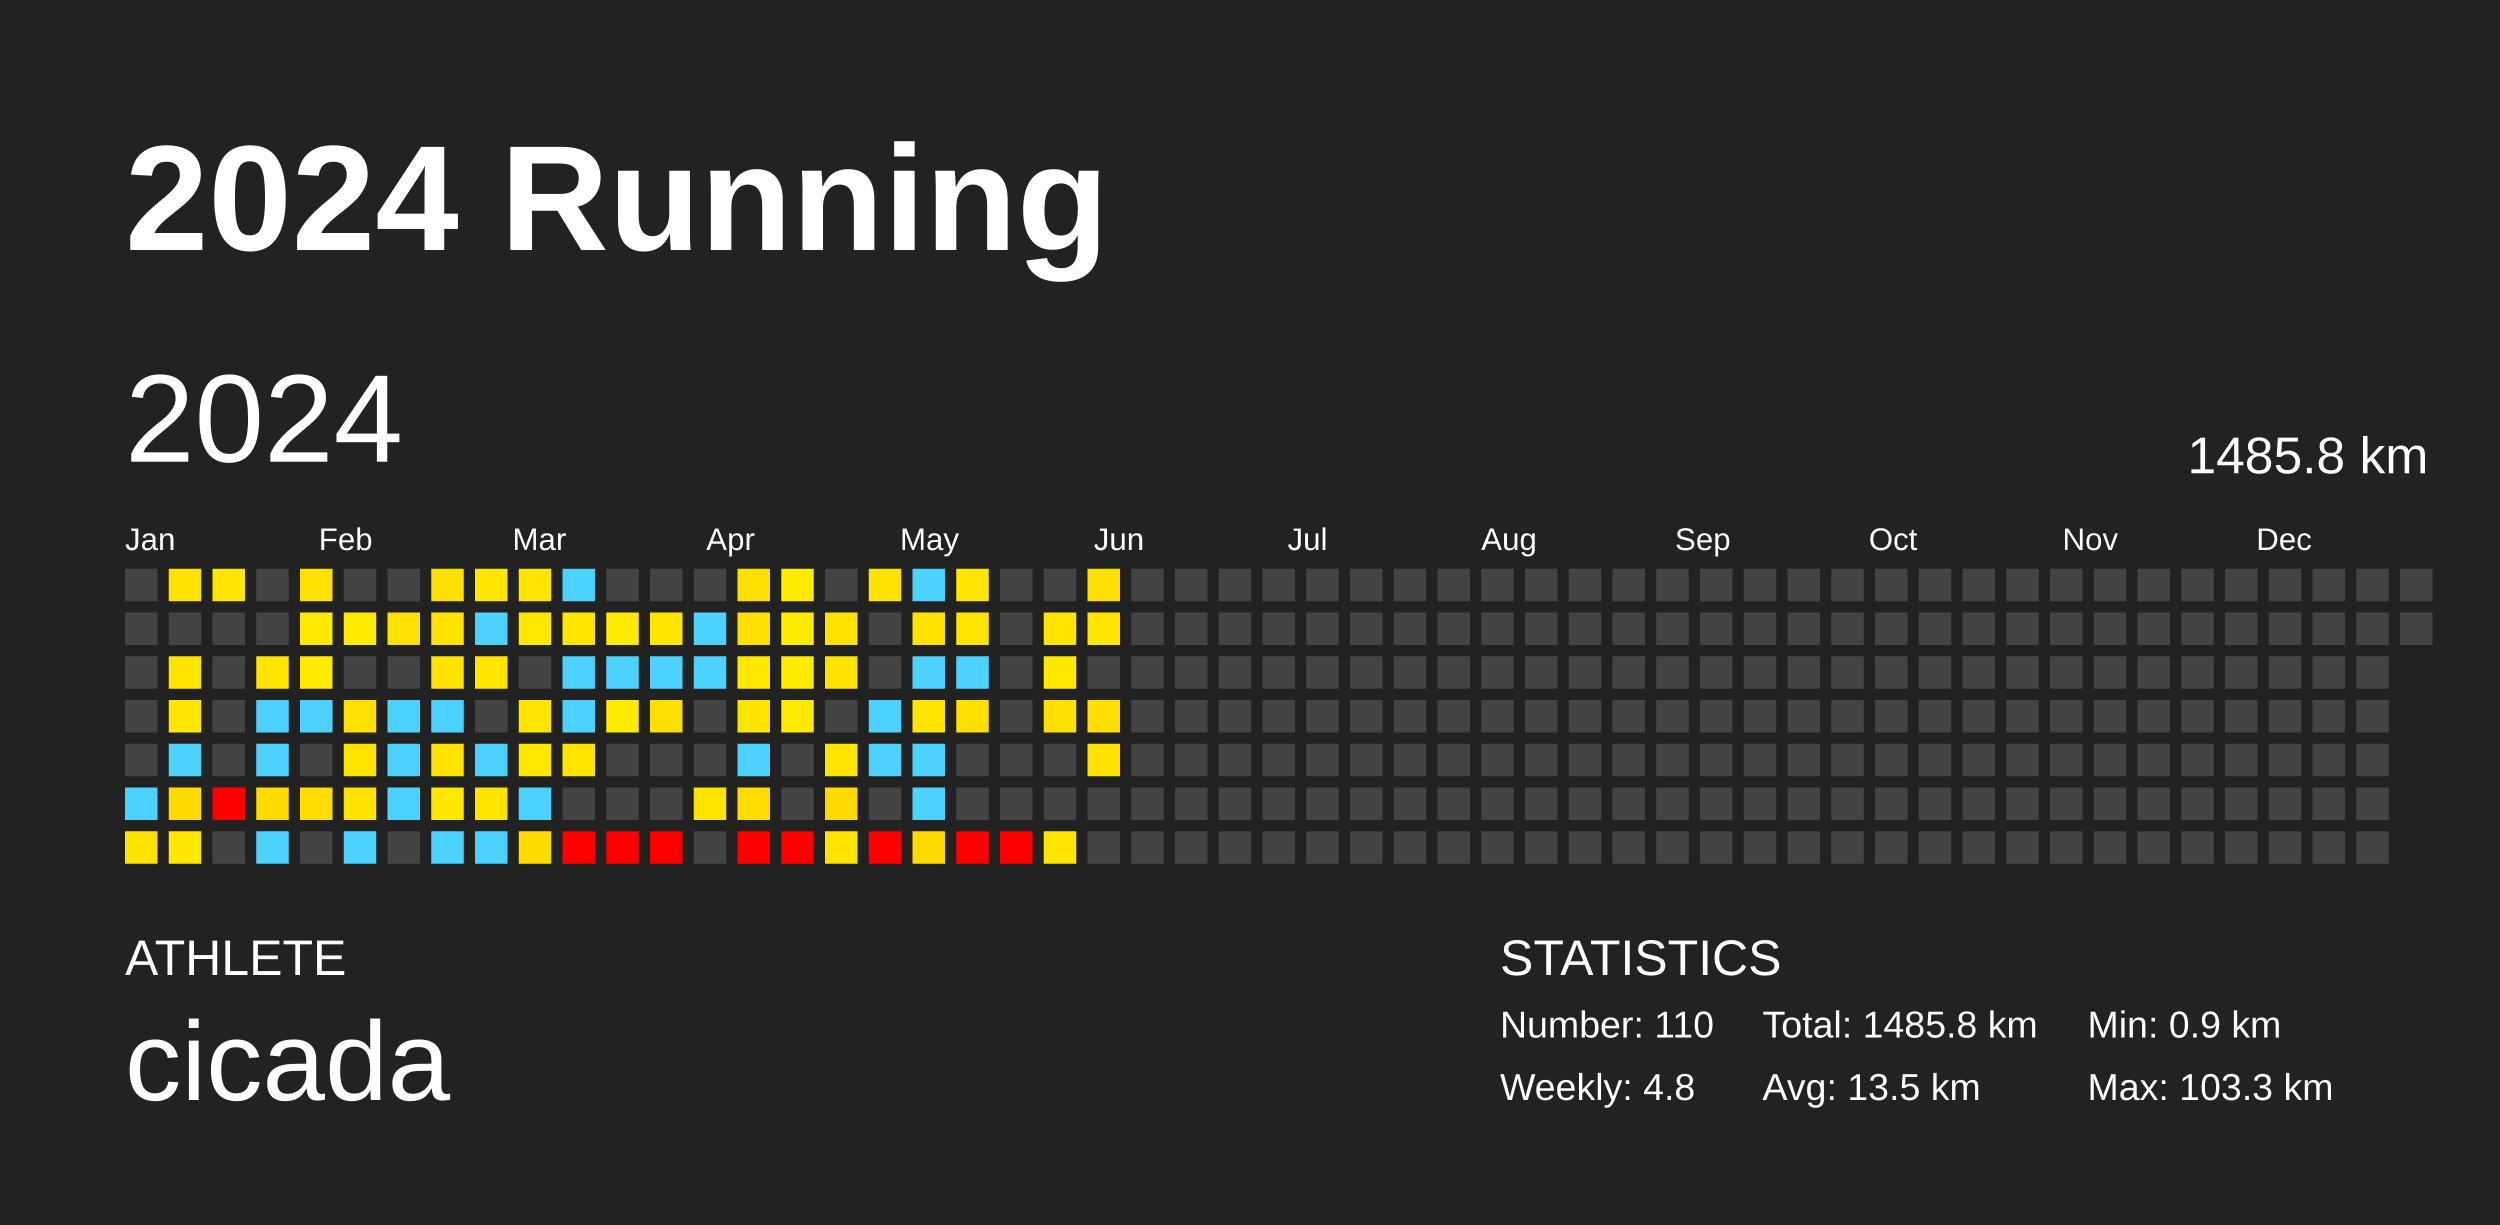
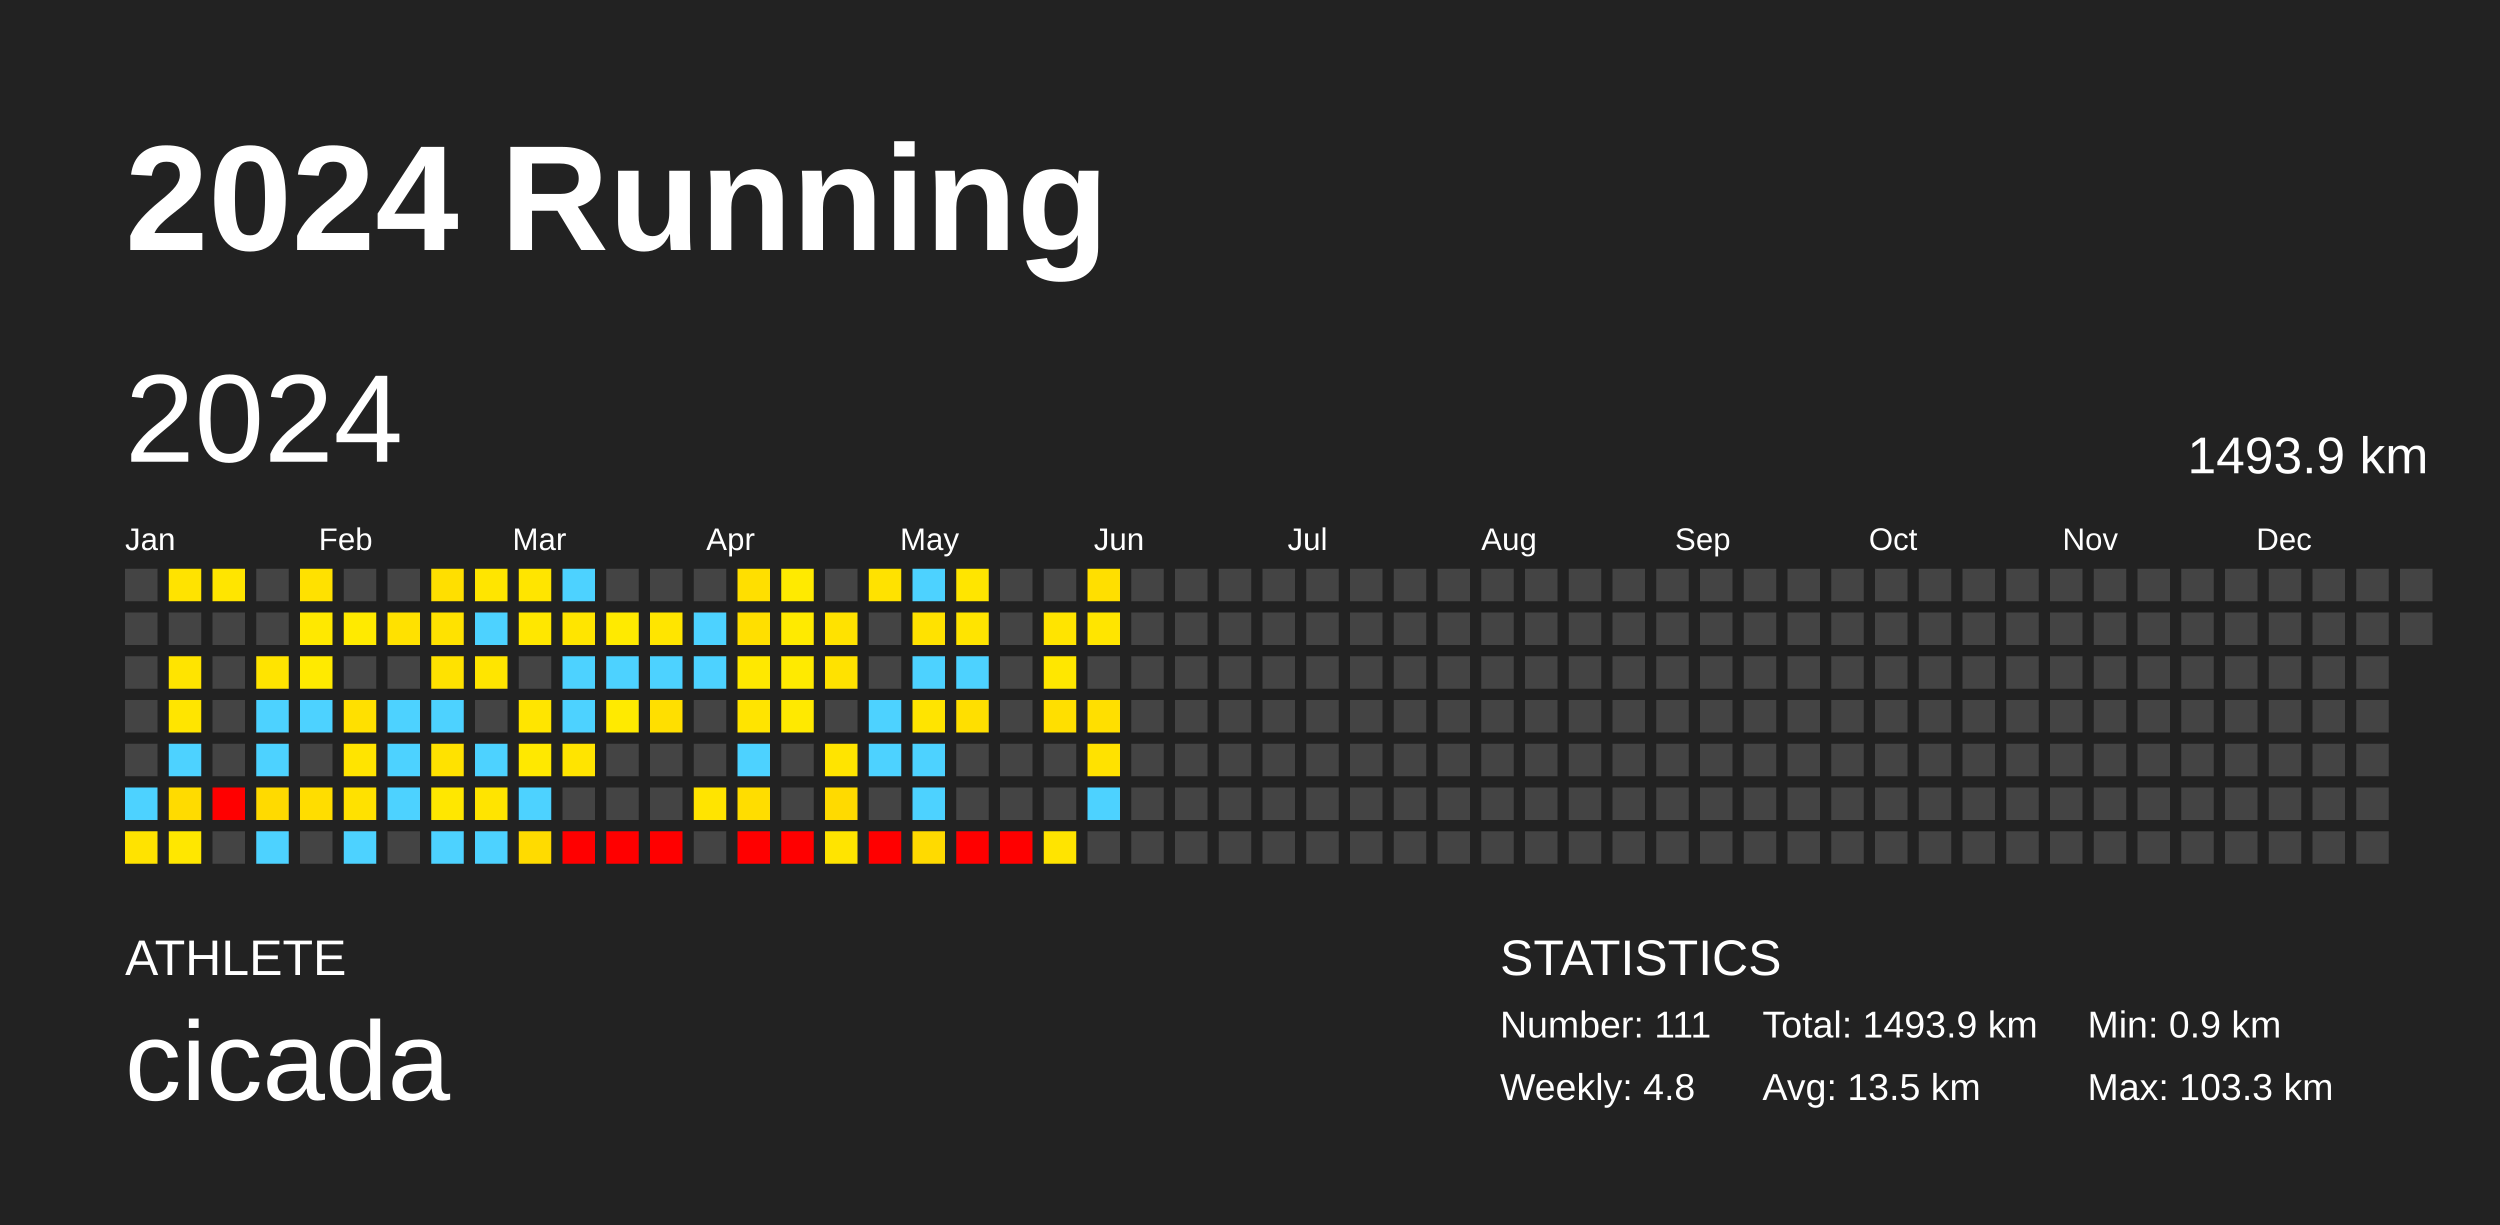
<svg xmlns="http://www.w3.org/2000/svg" baseProfile="full" height="98mm" version="1.1" viewBox="0,0,200,98" width="200mm">
  <defs />
  <rect fill="#222222" height="98" width="200" x="0" y="0" />
  <text fill="#FFFFFF" style="font-size:12px; font-family:Arial; font-weight:bold;" x="10" y="20">2024 Running</text>
  <text fill="#FFFFFF" style="font-size:4px; font-family:Arial" x="10" y="78">ATHLETE</text>
  <text fill="#FFFFFF" style="font-size:9px; font-family:Arial" x="10" y="88">cicada</text>
  <text fill="#FFFFFF" style="font-size:4px; font-family:Arial" x="120" y="78">STATISTICS</text>
-   <text fill="#FFFFFF" style="font-size:3px; font-family:Arial" x="120" y="83">Number: 110</text>
+   <text fill="#FFFFFF" style="font-size:3px; font-family:Arial" x="120" y="83">Number: 111</text>
  <text fill="#FFFFFF" style="font-size:3px; font-family:Arial" x="120" y="88">Weekly: 4.8</text>
-   <text fill="#FFFFFF" style="font-size:3px; font-family:Arial" x="141" y="83">Total: 1485.8 km</text>
+   <text fill="#FFFFFF" style="font-size:3px; font-family:Arial" x="141" y="83">Total: 1493.9 km</text>
  <text fill="#FFFFFF" style="font-size:3px; font-family:Arial" x="141" y="88">Avg: 13.5 km</text>
  <text fill="#FFFFFF" style="font-size:3px; font-family:Arial" x="167" y="83">Min: 0.9 km</text>
  <text fill="#FFFFFF" style="font-size:3px; font-family:Arial" x="167" y="88">Max: 103.3 km</text>
  <text dominant-baseline="hanging" fill="#FFFFFF" style="font-size:10.0px; font-family:Arial;" x="10" y="30">2024</text>
-   <text dominant-baseline="hanging" fill="#FFFFFF" style="font-size:4.125px; font-family:Arial;" x="175" y="35">1485.8 km</text>
+   <text dominant-baseline="hanging" fill="#FFFFFF" style="font-size:4.125px; font-family:Arial;" x="175" y="35">1493.9 km</text>
  <text fill="#FFFFFF" style="font-size:2.5px; font-family:Arial" x="10.0" y="44">Jan</text>
  <text fill="#FFFFFF" style="font-size:2.5px; font-family:Arial" x="25.5" y="44">Feb</text>
  <text fill="#FFFFFF" style="font-size:2.5px; font-family:Arial" x="41.0" y="44">Mar</text>
  <text fill="#FFFFFF" style="font-size:2.5px; font-family:Arial" x="56.5" y="44">Apr</text>
  <text fill="#FFFFFF" style="font-size:2.5px; font-family:Arial" x="72.0" y="44">May</text>
  <text fill="#FFFFFF" style="font-size:2.5px; font-family:Arial" x="87.5" y="44">Jun</text>
  <text fill="#FFFFFF" style="font-size:2.5px; font-family:Arial" x="103.0" y="44">Jul</text>
  <text fill="#FFFFFF" style="font-size:2.5px; font-family:Arial" x="118.5" y="44">Aug</text>
  <text fill="#FFFFFF" style="font-size:2.5px; font-family:Arial" x="134.0" y="44">Sep</text>
  <text fill="#FFFFFF" style="font-size:2.5px; font-family:Arial" x="149.5" y="44">Oct</text>
  <text fill="#FFFFFF" style="font-size:2.5px; font-family:Arial" x="165.0" y="44">Nov</text>
  <text fill="#FFFFFF" style="font-size:2.5px; font-family:Arial" x="180.5" y="44">Dec</text>
  <rect fill="#444444" height="2.6" width="2.6" x="10.0" y="45.5" />
  <rect fill="#444444" height="2.6" width="2.6" x="10.0" y="49.0" />
  <rect fill="#444444" height="2.6" width="2.6" x="10.0" y="52.5" />
  <rect fill="#444444" height="2.6" width="2.6" x="10.0" y="56.0" />
  <rect fill="#444444" height="2.6" width="2.6" x="10.0" y="59.5" />
  <rect fill="#4dd2ff" height="2.6" width="2.6" x="10.0" y="63.0" />
  <rect fill="#ffe300" height="2.6" width="2.6" x="10.0" y="66.5" />
  <rect fill="#ffe300" height="2.6" width="2.6" x="13.5" y="45.5" />
  <rect fill="#444444" height="2.6" width="2.6" x="13.5" y="49.0" />
  <rect fill="#ffe400" height="2.6" width="2.6" x="13.5" y="52.5" />
  <rect fill="#ffe500" height="2.6" width="2.6" x="13.5" y="56.0" />
  <rect fill="#4dd2ff" height="2.6" width="2.6" x="13.5" y="59.5" />
  <rect fill="#ffdb00" height="2.6" width="2.6" x="13.5" y="63.0" />
  <rect fill="#ffe700" height="2.6" width="2.6" x="13.5" y="66.5" />
  <rect fill="#ffe500" height="2.6" width="2.6" x="17.0" y="45.5" />
  <rect fill="#444444" height="2.6" width="2.6" x="17.0" y="49.0" />
  <rect fill="#444444" height="2.6" width="2.6" x="17.0" y="52.5" />
  <rect fill="#444444" height="2.6" width="2.6" x="17.0" y="56.0" />
  <rect fill="#444444" height="2.6" width="2.6" x="17.0" y="59.5" />
  <rect fill="red" height="2.6" width="2.6" x="17.0" y="63.0" />
  <rect fill="#444444" height="2.6" width="2.6" x="17.0" y="66.5" />
  <rect fill="#444444" height="2.6" width="2.6" x="20.5" y="45.5" />
  <rect fill="#444444" height="2.6" width="2.6" x="20.5" y="49.0" />
  <rect fill="#ffe400" height="2.6" width="2.6" x="20.5" y="52.5" />
  <rect fill="#4dd2ff" height="2.6" width="2.6" x="20.5" y="56.0" />
  <rect fill="#4dd2ff" height="2.6" width="2.6" x="20.5" y="59.5" />
  <rect fill="#ffda00" height="2.6" width="2.6" x="20.5" y="63.0" />
  <rect fill="#4dd2ff" height="2.6" width="2.6" x="20.5" y="66.5" />
  <rect fill="#ffe100" height="2.6" width="2.6" x="24.0" y="45.5" />
  <rect fill="#ffe800" height="2.6" width="2.6" x="24.0" y="49.0" />
  <rect fill="#ffea00" height="2.6" width="2.6" x="24.0" y="52.5" />
  <rect fill="#4dd2ff" height="2.6" width="2.6" x="24.0" y="56.0" />
  <rect fill="#444444" height="2.6" width="2.6" x="24.0" y="59.5" />
  <rect fill="#ffdd00" height="2.6" width="2.6" x="24.0" y="63.0" />
  <rect fill="#444444" height="2.6" width="2.6" x="24.0" y="66.5" />
  <rect fill="#444444" height="2.6" width="2.6" x="27.5" y="45.5" />
  <rect fill="#ffea00" height="2.6" width="2.6" x="27.5" y="49.0" />
  <rect fill="#444444" height="2.6" width="2.6" x="27.5" y="52.5" />
  <rect fill="#ffe000" height="2.6" width="2.6" x="27.5" y="56.0" />
  <rect fill="#ffe400" height="2.6" width="2.6" x="27.5" y="59.5" />
  <rect fill="#ffe100" height="2.6" width="2.6" x="27.5" y="63.0" />
  <rect fill="#4dd2ff" height="2.6" width="2.6" x="27.5" y="66.5" />
  <rect fill="#444444" height="2.6" width="2.6" x="31.0" y="45.5" />
  <rect fill="#ffe100" height="2.6" width="2.6" x="31.0" y="49.0" />
  <rect fill="#444444" height="2.6" width="2.6" x="31.0" y="52.5" />
  <rect fill="#4dd2ff" height="2.6" width="2.6" x="31.0" y="56.0" />
  <rect fill="#4dd2ff" height="2.6" width="2.6" x="31.0" y="59.5" />
  <rect fill="#4dd2ff" height="2.6" width="2.6" x="31.0" y="63.0" />
  <rect fill="#444444" height="2.6" width="2.6" x="31.0" y="66.5" />
  <rect fill="#ffdf00" height="2.6" width="2.6" x="34.5" y="45.5" />
  <rect fill="#ffe200" height="2.6" width="2.6" x="34.5" y="49.0" />
  <rect fill="#ffe200" height="2.6" width="2.6" x="34.5" y="52.5" />
  <rect fill="#4dd2ff" height="2.6" width="2.6" x="34.5" y="56.0" />
  <rect fill="#ffe200" height="2.6" width="2.6" x="34.5" y="59.5" />
  <rect fill="#ffe700" height="2.6" width="2.6" x="34.5" y="63.0" />
  <rect fill="#4dd2ff" height="2.6" width="2.6" x="34.5" y="66.5" />
  <rect fill="#ffe500" height="2.6" width="2.6" x="38.0" y="45.5" />
  <rect fill="#4dd2ff" height="2.6" width="2.6" x="38.0" y="49.0" />
  <rect fill="#ffe500" height="2.6" width="2.6" x="38.0" y="52.5" />
  <rect fill="#444444" height="2.6" width="2.6" x="38.0" y="56.0" />
  <rect fill="#4dd2ff" height="2.6" width="2.6" x="38.0" y="59.5" />
  <rect fill="#ffe400" height="2.6" width="2.6" x="38.0" y="63.0" />
  <rect fill="#4dd2ff" height="2.6" width="2.6" x="38.0" y="66.5" />
  <rect fill="#ffe500" height="2.6" width="2.6" x="41.5" y="45.5" />
  <rect fill="#ffe700" height="2.6" width="2.6" x="41.5" y="49.0" />
  <rect fill="#444444" height="2.6" width="2.6" x="41.5" y="52.5" />
  <rect fill="#ffe500" height="2.6" width="2.6" x="41.5" y="56.0" />
  <rect fill="#ffe800" height="2.6" width="2.6" x="41.5" y="59.5" />
  <rect fill="#4dd2ff" height="2.6" width="2.6" x="41.5" y="63.0" />
  <rect fill="#ffdb00" height="2.6" width="2.6" x="41.5" y="66.5" />
  <rect fill="#4dd2ff" height="2.6" width="2.6" x="45.0" y="45.5" />
  <rect fill="#ffe500" height="2.6" width="2.6" x="45.0" y="49.0" />
  <rect fill="#4dd2ff" height="2.6" width="2.6" x="45.0" y="52.5" />
  <rect fill="#4dd2ff" height="2.6" width="2.6" x="45.0" y="56.0" />
  <rect fill="#ffe400" height="2.6" width="2.6" x="45.0" y="59.5" />
  <rect fill="#444444" height="2.6" width="2.6" x="45.0" y="63.0" />
  <rect fill="red" height="2.6" width="2.6" x="45.0" y="66.5" />
  <rect fill="#444444" height="2.6" width="2.6" x="48.5" y="45.5" />
  <rect fill="#ffea00" height="2.6" width="2.6" x="48.5" y="49.0" />
  <rect fill="#4dd2ff" height="2.6" width="2.6" x="48.5" y="52.5" />
  <rect fill="#ffea00" height="2.6" width="2.6" x="48.5" y="56.0" />
  <rect fill="#444444" height="2.6" width="2.6" x="48.5" y="59.5" />
  <rect fill="#444444" height="2.6" width="2.6" x="48.5" y="63.0" />
  <rect fill="red" height="2.6" width="2.6" x="48.5" y="66.5" />
  <rect fill="#444444" height="2.6" width="2.6" x="52.0" y="45.5" />
  <rect fill="#ffe500" height="2.6" width="2.6" x="52.0" y="49.0" />
  <rect fill="#4dd2ff" height="2.6" width="2.6" x="52.0" y="52.5" />
  <rect fill="#ffdf00" height="2.6" width="2.6" x="52.0" y="56.0" />
  <rect fill="#444444" height="2.6" width="2.6" x="52.0" y="59.5" />
  <rect fill="#444444" height="2.6" width="2.6" x="52.0" y="63.0" />
  <rect fill="red" height="2.6" width="2.6" x="52.0" y="66.5" />
  <rect fill="#444444" height="2.6" width="2.6" x="55.5" y="45.5" />
  <rect fill="#4dd2ff" height="2.6" width="2.6" x="55.5" y="49.0" />
  <rect fill="#4dd2ff" height="2.6" width="2.6" x="55.5" y="52.5" />
  <rect fill="#444444" height="2.6" width="2.6" x="55.5" y="56.0" />
  <rect fill="#444444" height="2.6" width="2.6" x="55.5" y="59.5" />
  <rect fill="#ffe400" height="2.6" width="2.6" x="55.5" y="63.0" />
  <rect fill="#444444" height="2.6" width="2.6" x="55.5" y="66.5" />
  <rect fill="#ffdf00" height="2.6" width="2.6" x="59.0" y="45.5" />
  <rect fill="#ffdf00" height="2.6" width="2.6" x="59.0" y="49.0" />
  <rect fill="#ffe800" height="2.6" width="2.6" x="59.0" y="52.5" />
  <rect fill="#ffe400" height="2.6" width="2.6" x="59.0" y="56.0" />
  <rect fill="#4dd2ff" height="2.6" width="2.6" x="59.0" y="59.5" />
  <rect fill="#ffdd00" height="2.6" width="2.6" x="59.0" y="63.0" />
  <rect fill="red" height="2.6" width="2.6" x="59.0" y="66.5" />
  <rect fill="#ffea00" height="2.6" width="2.6" x="62.5" y="45.5" />
  <rect fill="#ffea00" height="2.6" width="2.6" x="62.5" y="49.0" />
  <rect fill="#ffea00" height="2.6" width="2.6" x="62.5" y="52.5" />
  <rect fill="#ffe900" height="2.6" width="2.6" x="62.5" y="56.0" />
  <rect fill="#444444" height="2.6" width="2.6" x="62.5" y="59.5" />
  <rect fill="#444444" height="2.6" width="2.6" x="62.5" y="63.0" />
  <rect fill="red" height="2.6" width="2.6" x="62.5" y="66.5" />
  <rect fill="#444444" height="2.6" width="2.6" x="66.0" y="45.5" />
  <rect fill="#ffe200" height="2.6" width="2.6" x="66.0" y="49.0" />
  <rect fill="#ffe200" height="2.6" width="2.6" x="66.0" y="52.5" />
  <rect fill="#444444" height="2.6" width="2.6" x="66.0" y="56.0" />
  <rect fill="#ffe400" height="2.6" width="2.6" x="66.0" y="59.5" />
  <rect fill="#ffda00" height="2.6" width="2.6" x="66.0" y="63.0" />
  <rect fill="#ffe400" height="2.6" width="2.6" x="66.0" y="66.5" />
  <rect fill="#ffe200" height="2.6" width="2.6" x="69.5" y="45.5" />
  <rect fill="#444444" height="2.6" width="2.6" x="69.5" y="49.0" />
  <rect fill="#444444" height="2.6" width="2.6" x="69.5" y="52.5" />
  <rect fill="#4dd2ff" height="2.6" width="2.6" x="69.5" y="56.0" />
  <rect fill="#4dd2ff" height="2.6" width="2.6" x="69.5" y="59.5" />
  <rect fill="#444444" height="2.6" width="2.6" x="69.5" y="63.0" />
  <rect fill="red" height="2.6" width="2.6" x="69.5" y="66.5" />
  <rect fill="#4dd2ff" height="2.6" width="2.6" x="73.0" y="45.5" />
  <rect fill="#ffe200" height="2.6" width="2.6" x="73.0" y="49.0" />
  <rect fill="#4dd2ff" height="2.6" width="2.6" x="73.0" y="52.5" />
  <rect fill="#ffe400" height="2.6" width="2.6" x="73.0" y="56.0" />
  <rect fill="#4dd2ff" height="2.6" width="2.6" x="73.0" y="59.5" />
  <rect fill="#4dd2ff" height="2.6" width="2.6" x="73.0" y="63.0" />
  <rect fill="#ffda00" height="2.6" width="2.6" x="73.0" y="66.5" />
  <rect fill="#ffe500" height="2.6" width="2.6" x="76.5" y="45.5" />
  <rect fill="#ffe400" height="2.6" width="2.6" x="76.5" y="49.0" />
  <rect fill="#4dd2ff" height="2.6" width="2.6" x="76.5" y="52.5" />
  <rect fill="#ffdf00" height="2.6" width="2.6" x="76.5" y="56.0" />
  <rect fill="#444444" height="2.6" width="2.6" x="76.5" y="59.5" />
  <rect fill="#444444" height="2.6" width="2.6" x="76.5" y="63.0" />
  <rect fill="red" height="2.6" width="2.6" x="76.5" y="66.5" />
  <rect fill="#444444" height="2.6" width="2.6" x="80.0" y="45.5" />
  <rect fill="#444444" height="2.6" width="2.6" x="80.0" y="49.0" />
  <rect fill="#444444" height="2.6" width="2.6" x="80.0" y="52.5" />
  <rect fill="#444444" height="2.6" width="2.6" x="80.0" y="56.0" />
  <rect fill="#444444" height="2.6" width="2.6" x="80.0" y="59.5" />
  <rect fill="#444444" height="2.6" width="2.6" x="80.0" y="63.0" />
  <rect fill="red" height="2.6" width="2.6" x="80.0" y="66.5" />
  <rect fill="#444444" height="2.6" width="2.6" x="83.5" y="45.5" />
  <rect fill="#ffe400" height="2.6" width="2.6" x="83.5" y="49.0" />
  <rect fill="#ffe700" height="2.6" width="2.6" x="83.5" y="52.5" />
  <rect fill="#ffdf00" height="2.6" width="2.6" x="83.5" y="56.0" />
  <rect fill="#444444" height="2.6" width="2.6" x="83.5" y="59.5" />
  <rect fill="#444444" height="2.6" width="2.6" x="83.5" y="63.0" />
  <rect fill="#ffe400" height="2.6" width="2.6" x="83.5" y="66.5" />
  <rect fill="#ffdf00" height="2.6" width="2.6" x="87.0" y="45.5" />
  <rect fill="#ffe500" height="2.6" width="2.6" x="87.0" y="49.0" />
  <rect fill="#444444" height="2.6" width="2.6" x="87.0" y="52.5" />
  <rect fill="#ffdf00" height="2.6" width="2.6" x="87.0" y="56.0" />
  <rect fill="#ffe200" height="2.6" width="2.6" x="87.0" y="59.5" />
-   <rect fill="#444444" height="2.6" width="2.6" x="87.0" y="63.0" />
+   <rect fill="#4dd2ff" height="2.6" width="2.6" x="87.0" y="63.0" />
  <rect fill="#444444" height="2.6" width="2.6" x="87.0" y="66.5" />
  <rect fill="#444444" height="2.6" width="2.6" x="90.5" y="45.5" />
  <rect fill="#444444" height="2.6" width="2.6" x="90.5" y="49.0" />
  <rect fill="#444444" height="2.6" width="2.6" x="90.5" y="52.5" />
  <rect fill="#444444" height="2.6" width="2.6" x="90.5" y="56.0" />
  <rect fill="#444444" height="2.6" width="2.6" x="90.5" y="59.5" />
  <rect fill="#444444" height="2.6" width="2.6" x="90.5" y="63.0" />
  <rect fill="#444444" height="2.6" width="2.6" x="90.5" y="66.5" />
  <rect fill="#444444" height="2.6" width="2.6" x="94.0" y="45.5" />
  <rect fill="#444444" height="2.6" width="2.6" x="94.0" y="49.0" />
  <rect fill="#444444" height="2.6" width="2.6" x="94.0" y="52.5" />
  <rect fill="#444444" height="2.6" width="2.6" x="94.0" y="56.0" />
  <rect fill="#444444" height="2.6" width="2.6" x="94.0" y="59.5" />
  <rect fill="#444444" height="2.6" width="2.6" x="94.0" y="63.0" />
  <rect fill="#444444" height="2.6" width="2.6" x="94.0" y="66.5" />
  <rect fill="#444444" height="2.6" width="2.6" x="97.5" y="45.5" />
  <rect fill="#444444" height="2.6" width="2.6" x="97.5" y="49.0" />
  <rect fill="#444444" height="2.6" width="2.6" x="97.5" y="52.5" />
  <rect fill="#444444" height="2.6" width="2.6" x="97.5" y="56.0" />
  <rect fill="#444444" height="2.6" width="2.6" x="97.5" y="59.5" />
  <rect fill="#444444" height="2.6" width="2.6" x="97.5" y="63.0" />
  <rect fill="#444444" height="2.6" width="2.6" x="97.5" y="66.5" />
  <rect fill="#444444" height="2.6" width="2.6" x="101.0" y="45.5" />
  <rect fill="#444444" height="2.6" width="2.6" x="101.0" y="49.0" />
  <rect fill="#444444" height="2.6" width="2.6" x="101.0" y="52.5" />
  <rect fill="#444444" height="2.6" width="2.6" x="101.0" y="56.0" />
  <rect fill="#444444" height="2.6" width="2.6" x="101.0" y="59.5" />
  <rect fill="#444444" height="2.6" width="2.6" x="101.0" y="63.0" />
  <rect fill="#444444" height="2.6" width="2.6" x="101.0" y="66.5" />
  <rect fill="#444444" height="2.6" width="2.6" x="104.5" y="45.5" />
  <rect fill="#444444" height="2.6" width="2.6" x="104.5" y="49.0" />
  <rect fill="#444444" height="2.6" width="2.6" x="104.5" y="52.5" />
  <rect fill="#444444" height="2.6" width="2.6" x="104.5" y="56.0" />
  <rect fill="#444444" height="2.6" width="2.6" x="104.5" y="59.5" />
  <rect fill="#444444" height="2.6" width="2.6" x="104.5" y="63.0" />
  <rect fill="#444444" height="2.6" width="2.6" x="104.5" y="66.5" />
  <rect fill="#444444" height="2.6" width="2.6" x="108.0" y="45.5" />
  <rect fill="#444444" height="2.6" width="2.6" x="108.0" y="49.0" />
  <rect fill="#444444" height="2.6" width="2.6" x="108.0" y="52.5" />
  <rect fill="#444444" height="2.6" width="2.6" x="108.0" y="56.0" />
  <rect fill="#444444" height="2.6" width="2.6" x="108.0" y="59.5" />
  <rect fill="#444444" height="2.6" width="2.6" x="108.0" y="63.0" />
  <rect fill="#444444" height="2.6" width="2.6" x="108.0" y="66.5" />
  <rect fill="#444444" height="2.6" width="2.6" x="111.5" y="45.5" />
  <rect fill="#444444" height="2.6" width="2.6" x="111.5" y="49.0" />
  <rect fill="#444444" height="2.6" width="2.6" x="111.5" y="52.5" />
  <rect fill="#444444" height="2.6" width="2.6" x="111.5" y="56.0" />
  <rect fill="#444444" height="2.6" width="2.6" x="111.5" y="59.5" />
  <rect fill="#444444" height="2.6" width="2.6" x="111.5" y="63.0" />
  <rect fill="#444444" height="2.6" width="2.6" x="111.5" y="66.5" />
  <rect fill="#444444" height="2.6" width="2.6" x="115.0" y="45.5" />
  <rect fill="#444444" height="2.6" width="2.6" x="115.0" y="49.0" />
  <rect fill="#444444" height="2.6" width="2.6" x="115.0" y="52.5" />
  <rect fill="#444444" height="2.6" width="2.6" x="115.0" y="56.0" />
  <rect fill="#444444" height="2.6" width="2.6" x="115.0" y="59.5" />
  <rect fill="#444444" height="2.6" width="2.6" x="115.0" y="63.0" />
  <rect fill="#444444" height="2.6" width="2.6" x="115.0" y="66.5" />
  <rect fill="#444444" height="2.6" width="2.6" x="118.5" y="45.5" />
  <rect fill="#444444" height="2.6" width="2.6" x="118.5" y="49.0" />
  <rect fill="#444444" height="2.6" width="2.6" x="118.5" y="52.5" />
  <rect fill="#444444" height="2.6" width="2.6" x="118.5" y="56.0" />
  <rect fill="#444444" height="2.6" width="2.6" x="118.5" y="59.5" />
  <rect fill="#444444" height="2.6" width="2.6" x="118.5" y="63.0" />
  <rect fill="#444444" height="2.6" width="2.6" x="118.5" y="66.5" />
  <rect fill="#444444" height="2.6" width="2.6" x="122.0" y="45.5" />
  <rect fill="#444444" height="2.6" width="2.6" x="122.0" y="49.0" />
  <rect fill="#444444" height="2.6" width="2.6" x="122.0" y="52.5" />
  <rect fill="#444444" height="2.6" width="2.6" x="122.0" y="56.0" />
  <rect fill="#444444" height="2.6" width="2.6" x="122.0" y="59.5" />
  <rect fill="#444444" height="2.6" width="2.6" x="122.0" y="63.0" />
  <rect fill="#444444" height="2.6" width="2.6" x="122.0" y="66.5" />
  <rect fill="#444444" height="2.6" width="2.6" x="125.5" y="45.5" />
  <rect fill="#444444" height="2.6" width="2.6" x="125.5" y="49.0" />
  <rect fill="#444444" height="2.6" width="2.6" x="125.5" y="52.5" />
  <rect fill="#444444" height="2.6" width="2.6" x="125.5" y="56.0" />
  <rect fill="#444444" height="2.6" width="2.6" x="125.5" y="59.5" />
  <rect fill="#444444" height="2.6" width="2.6" x="125.5" y="63.0" />
  <rect fill="#444444" height="2.6" width="2.6" x="125.5" y="66.5" />
  <rect fill="#444444" height="2.6" width="2.6" x="129.0" y="45.5" />
  <rect fill="#444444" height="2.6" width="2.6" x="129.0" y="49.0" />
  <rect fill="#444444" height="2.6" width="2.6" x="129.0" y="52.5" />
  <rect fill="#444444" height="2.6" width="2.6" x="129.0" y="56.0" />
  <rect fill="#444444" height="2.6" width="2.6" x="129.0" y="59.5" />
  <rect fill="#444444" height="2.6" width="2.6" x="129.0" y="63.0" />
  <rect fill="#444444" height="2.6" width="2.6" x="129.0" y="66.5" />
  <rect fill="#444444" height="2.6" width="2.6" x="132.5" y="45.5" />
  <rect fill="#444444" height="2.6" width="2.6" x="132.5" y="49.0" />
  <rect fill="#444444" height="2.6" width="2.6" x="132.5" y="52.5" />
  <rect fill="#444444" height="2.6" width="2.6" x="132.5" y="56.0" />
  <rect fill="#444444" height="2.6" width="2.6" x="132.5" y="59.5" />
  <rect fill="#444444" height="2.6" width="2.6" x="132.5" y="63.0" />
  <rect fill="#444444" height="2.6" width="2.6" x="132.5" y="66.5" />
  <rect fill="#444444" height="2.6" width="2.6" x="136.0" y="45.5" />
  <rect fill="#444444" height="2.6" width="2.6" x="136.0" y="49.0" />
  <rect fill="#444444" height="2.6" width="2.6" x="136.0" y="52.5" />
  <rect fill="#444444" height="2.6" width="2.6" x="136.0" y="56.0" />
  <rect fill="#444444" height="2.6" width="2.6" x="136.0" y="59.5" />
  <rect fill="#444444" height="2.6" width="2.6" x="136.0" y="63.0" />
  <rect fill="#444444" height="2.6" width="2.6" x="136.0" y="66.5" />
  <rect fill="#444444" height="2.6" width="2.6" x="139.5" y="45.5" />
  <rect fill="#444444" height="2.6" width="2.6" x="139.5" y="49.0" />
  <rect fill="#444444" height="2.6" width="2.6" x="139.5" y="52.5" />
  <rect fill="#444444" height="2.6" width="2.6" x="139.5" y="56.0" />
  <rect fill="#444444" height="2.6" width="2.6" x="139.5" y="59.5" />
  <rect fill="#444444" height="2.6" width="2.6" x="139.5" y="63.0" />
  <rect fill="#444444" height="2.6" width="2.6" x="139.5" y="66.5" />
  <rect fill="#444444" height="2.6" width="2.6" x="143.0" y="45.5" />
  <rect fill="#444444" height="2.6" width="2.6" x="143.0" y="49.0" />
  <rect fill="#444444" height="2.6" width="2.6" x="143.0" y="52.5" />
  <rect fill="#444444" height="2.6" width="2.6" x="143.0" y="56.0" />
  <rect fill="#444444" height="2.6" width="2.6" x="143.0" y="59.5" />
  <rect fill="#444444" height="2.6" width="2.6" x="143.0" y="63.0" />
  <rect fill="#444444" height="2.6" width="2.6" x="143.0" y="66.5" />
  <rect fill="#444444" height="2.6" width="2.6" x="146.5" y="45.5" />
  <rect fill="#444444" height="2.6" width="2.6" x="146.5" y="49.0" />
  <rect fill="#444444" height="2.6" width="2.6" x="146.5" y="52.5" />
  <rect fill="#444444" height="2.6" width="2.6" x="146.5" y="56.0" />
  <rect fill="#444444" height="2.6" width="2.6" x="146.5" y="59.5" />
  <rect fill="#444444" height="2.6" width="2.6" x="146.5" y="63.0" />
  <rect fill="#444444" height="2.6" width="2.6" x="146.5" y="66.5" />
  <rect fill="#444444" height="2.6" width="2.6" x="150.0" y="45.5" />
  <rect fill="#444444" height="2.6" width="2.6" x="150.0" y="49.0" />
  <rect fill="#444444" height="2.6" width="2.6" x="150.0" y="52.5" />
  <rect fill="#444444" height="2.6" width="2.6" x="150.0" y="56.0" />
  <rect fill="#444444" height="2.6" width="2.6" x="150.0" y="59.5" />
  <rect fill="#444444" height="2.6" width="2.6" x="150.0" y="63.0" />
  <rect fill="#444444" height="2.6" width="2.6" x="150.0" y="66.5" />
  <rect fill="#444444" height="2.6" width="2.6" x="153.5" y="45.5" />
  <rect fill="#444444" height="2.6" width="2.6" x="153.5" y="49.0" />
  <rect fill="#444444" height="2.6" width="2.6" x="153.5" y="52.5" />
  <rect fill="#444444" height="2.6" width="2.6" x="153.5" y="56.0" />
  <rect fill="#444444" height="2.6" width="2.6" x="153.5" y="59.5" />
  <rect fill="#444444" height="2.6" width="2.6" x="153.5" y="63.0" />
  <rect fill="#444444" height="2.6" width="2.6" x="153.5" y="66.5" />
  <rect fill="#444444" height="2.6" width="2.6" x="157.0" y="45.5" />
  <rect fill="#444444" height="2.6" width="2.6" x="157.0" y="49.0" />
  <rect fill="#444444" height="2.6" width="2.6" x="157.0" y="52.5" />
  <rect fill="#444444" height="2.6" width="2.6" x="157.0" y="56.0" />
  <rect fill="#444444" height="2.6" width="2.6" x="157.0" y="59.5" />
  <rect fill="#444444" height="2.6" width="2.6" x="157.0" y="63.0" />
  <rect fill="#444444" height="2.6" width="2.6" x="157.0" y="66.5" />
  <rect fill="#444444" height="2.6" width="2.6" x="160.5" y="45.5" />
  <rect fill="#444444" height="2.6" width="2.6" x="160.5" y="49.0" />
  <rect fill="#444444" height="2.6" width="2.6" x="160.5" y="52.5" />
  <rect fill="#444444" height="2.6" width="2.6" x="160.5" y="56.0" />
  <rect fill="#444444" height="2.6" width="2.6" x="160.5" y="59.5" />
  <rect fill="#444444" height="2.6" width="2.6" x="160.5" y="63.0" />
  <rect fill="#444444" height="2.6" width="2.6" x="160.5" y="66.5" />
  <rect fill="#444444" height="2.6" width="2.6" x="164.0" y="45.5" />
  <rect fill="#444444" height="2.6" width="2.6" x="164.0" y="49.0" />
  <rect fill="#444444" height="2.6" width="2.6" x="164.0" y="52.5" />
  <rect fill="#444444" height="2.6" width="2.6" x="164.0" y="56.0" />
  <rect fill="#444444" height="2.6" width="2.6" x="164.0" y="59.5" />
  <rect fill="#444444" height="2.6" width="2.6" x="164.0" y="63.0" />
  <rect fill="#444444" height="2.6" width="2.6" x="164.0" y="66.5" />
  <rect fill="#444444" height="2.6" width="2.6" x="167.5" y="45.5" />
  <rect fill="#444444" height="2.6" width="2.6" x="167.5" y="49.0" />
  <rect fill="#444444" height="2.6" width="2.6" x="167.5" y="52.5" />
  <rect fill="#444444" height="2.6" width="2.6" x="167.5" y="56.0" />
  <rect fill="#444444" height="2.6" width="2.6" x="167.5" y="59.5" />
  <rect fill="#444444" height="2.6" width="2.6" x="167.5" y="63.0" />
  <rect fill="#444444" height="2.6" width="2.6" x="167.5" y="66.5" />
  <rect fill="#444444" height="2.6" width="2.6" x="171.0" y="45.5" />
  <rect fill="#444444" height="2.6" width="2.6" x="171.0" y="49.0" />
  <rect fill="#444444" height="2.6" width="2.6" x="171.0" y="52.5" />
  <rect fill="#444444" height="2.6" width="2.6" x="171.0" y="56.0" />
  <rect fill="#444444" height="2.6" width="2.6" x="171.0" y="59.5" />
  <rect fill="#444444" height="2.6" width="2.6" x="171.0" y="63.0" />
  <rect fill="#444444" height="2.6" width="2.6" x="171.0" y="66.5" />
  <rect fill="#444444" height="2.6" width="2.6" x="174.5" y="45.5" />
  <rect fill="#444444" height="2.6" width="2.6" x="174.5" y="49.0" />
  <rect fill="#444444" height="2.6" width="2.6" x="174.5" y="52.5" />
  <rect fill="#444444" height="2.6" width="2.6" x="174.5" y="56.0" />
  <rect fill="#444444" height="2.6" width="2.6" x="174.5" y="59.5" />
  <rect fill="#444444" height="2.6" width="2.6" x="174.5" y="63.0" />
  <rect fill="#444444" height="2.6" width="2.6" x="174.5" y="66.5" />
  <rect fill="#444444" height="2.6" width="2.6" x="178.0" y="45.5" />
  <rect fill="#444444" height="2.6" width="2.6" x="178.0" y="49.0" />
  <rect fill="#444444" height="2.6" width="2.6" x="178.0" y="52.5" />
  <rect fill="#444444" height="2.6" width="2.6" x="178.0" y="56.0" />
  <rect fill="#444444" height="2.6" width="2.6" x="178.0" y="59.5" />
  <rect fill="#444444" height="2.6" width="2.6" x="178.0" y="63.0" />
  <rect fill="#444444" height="2.6" width="2.6" x="178.0" y="66.5" />
  <rect fill="#444444" height="2.6" width="2.6" x="181.5" y="45.5" />
  <rect fill="#444444" height="2.6" width="2.6" x="181.5" y="49.0" />
  <rect fill="#444444" height="2.6" width="2.6" x="181.5" y="52.5" />
  <rect fill="#444444" height="2.6" width="2.6" x="181.5" y="56.0" />
  <rect fill="#444444" height="2.6" width="2.6" x="181.5" y="59.5" />
  <rect fill="#444444" height="2.6" width="2.6" x="181.5" y="63.0" />
  <rect fill="#444444" height="2.6" width="2.6" x="181.5" y="66.5" />
  <rect fill="#444444" height="2.6" width="2.6" x="185.0" y="45.5" />
  <rect fill="#444444" height="2.6" width="2.6" x="185.0" y="49.0" />
  <rect fill="#444444" height="2.6" width="2.6" x="185.0" y="52.5" />
  <rect fill="#444444" height="2.6" width="2.6" x="185.0" y="56.0" />
  <rect fill="#444444" height="2.6" width="2.6" x="185.0" y="59.5" />
  <rect fill="#444444" height="2.6" width="2.6" x="185.0" y="63.0" />
  <rect fill="#444444" height="2.6" width="2.6" x="185.0" y="66.5" />
  <rect fill="#444444" height="2.6" width="2.6" x="188.5" y="45.5" />
  <rect fill="#444444" height="2.6" width="2.6" x="188.5" y="49.0" />
  <rect fill="#444444" height="2.6" width="2.6" x="188.5" y="52.5" />
  <rect fill="#444444" height="2.6" width="2.6" x="188.5" y="56.0" />
  <rect fill="#444444" height="2.6" width="2.6" x="188.5" y="59.5" />
  <rect fill="#444444" height="2.6" width="2.6" x="188.5" y="63.0" />
  <rect fill="#444444" height="2.6" width="2.6" x="188.5" y="66.5" />
  <rect fill="#444444" height="2.6" width="2.6" x="192.0" y="45.5" />
  <rect fill="#444444" height="2.6" width="2.6" x="192.0" y="49.0" />
</svg>
